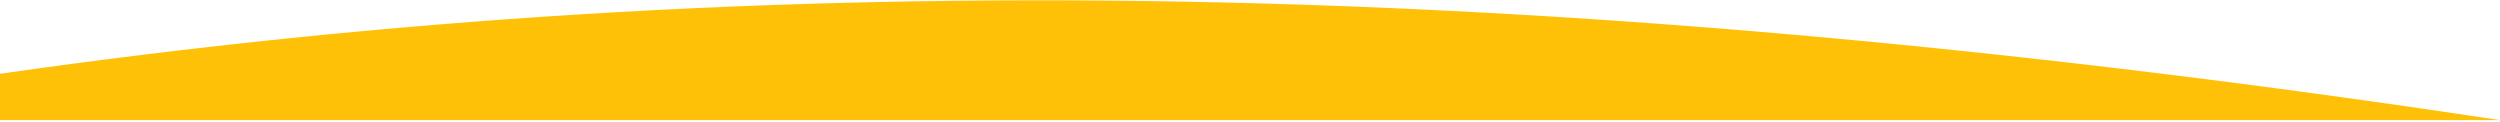
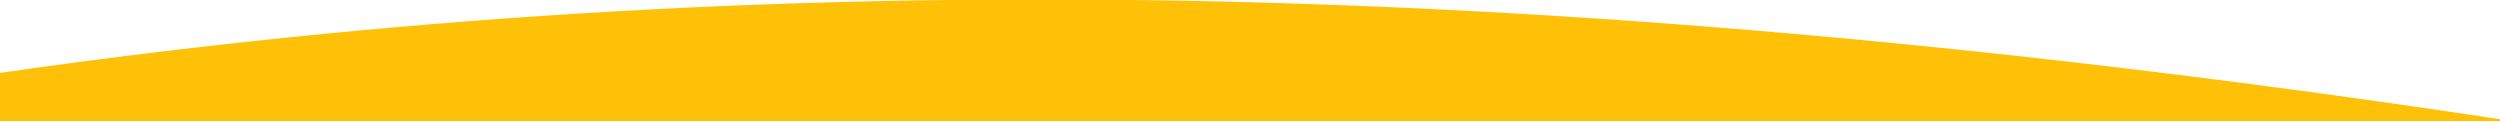
<svg xmlns="http://www.w3.org/2000/svg" width="1400" height="68" fill="#ffc107">
-   <path fill="#ffc107" d="M1280 67.273H0V41.316c432.055-61.76 865.703-54.66 1400 25.957z" />
+   <path fill="#ffc107" stroke="#ffc107" d="M1280 67.273H0V41.316c432.055-61.76 865.703-54.66 1400 25.957z" />
</svg>
